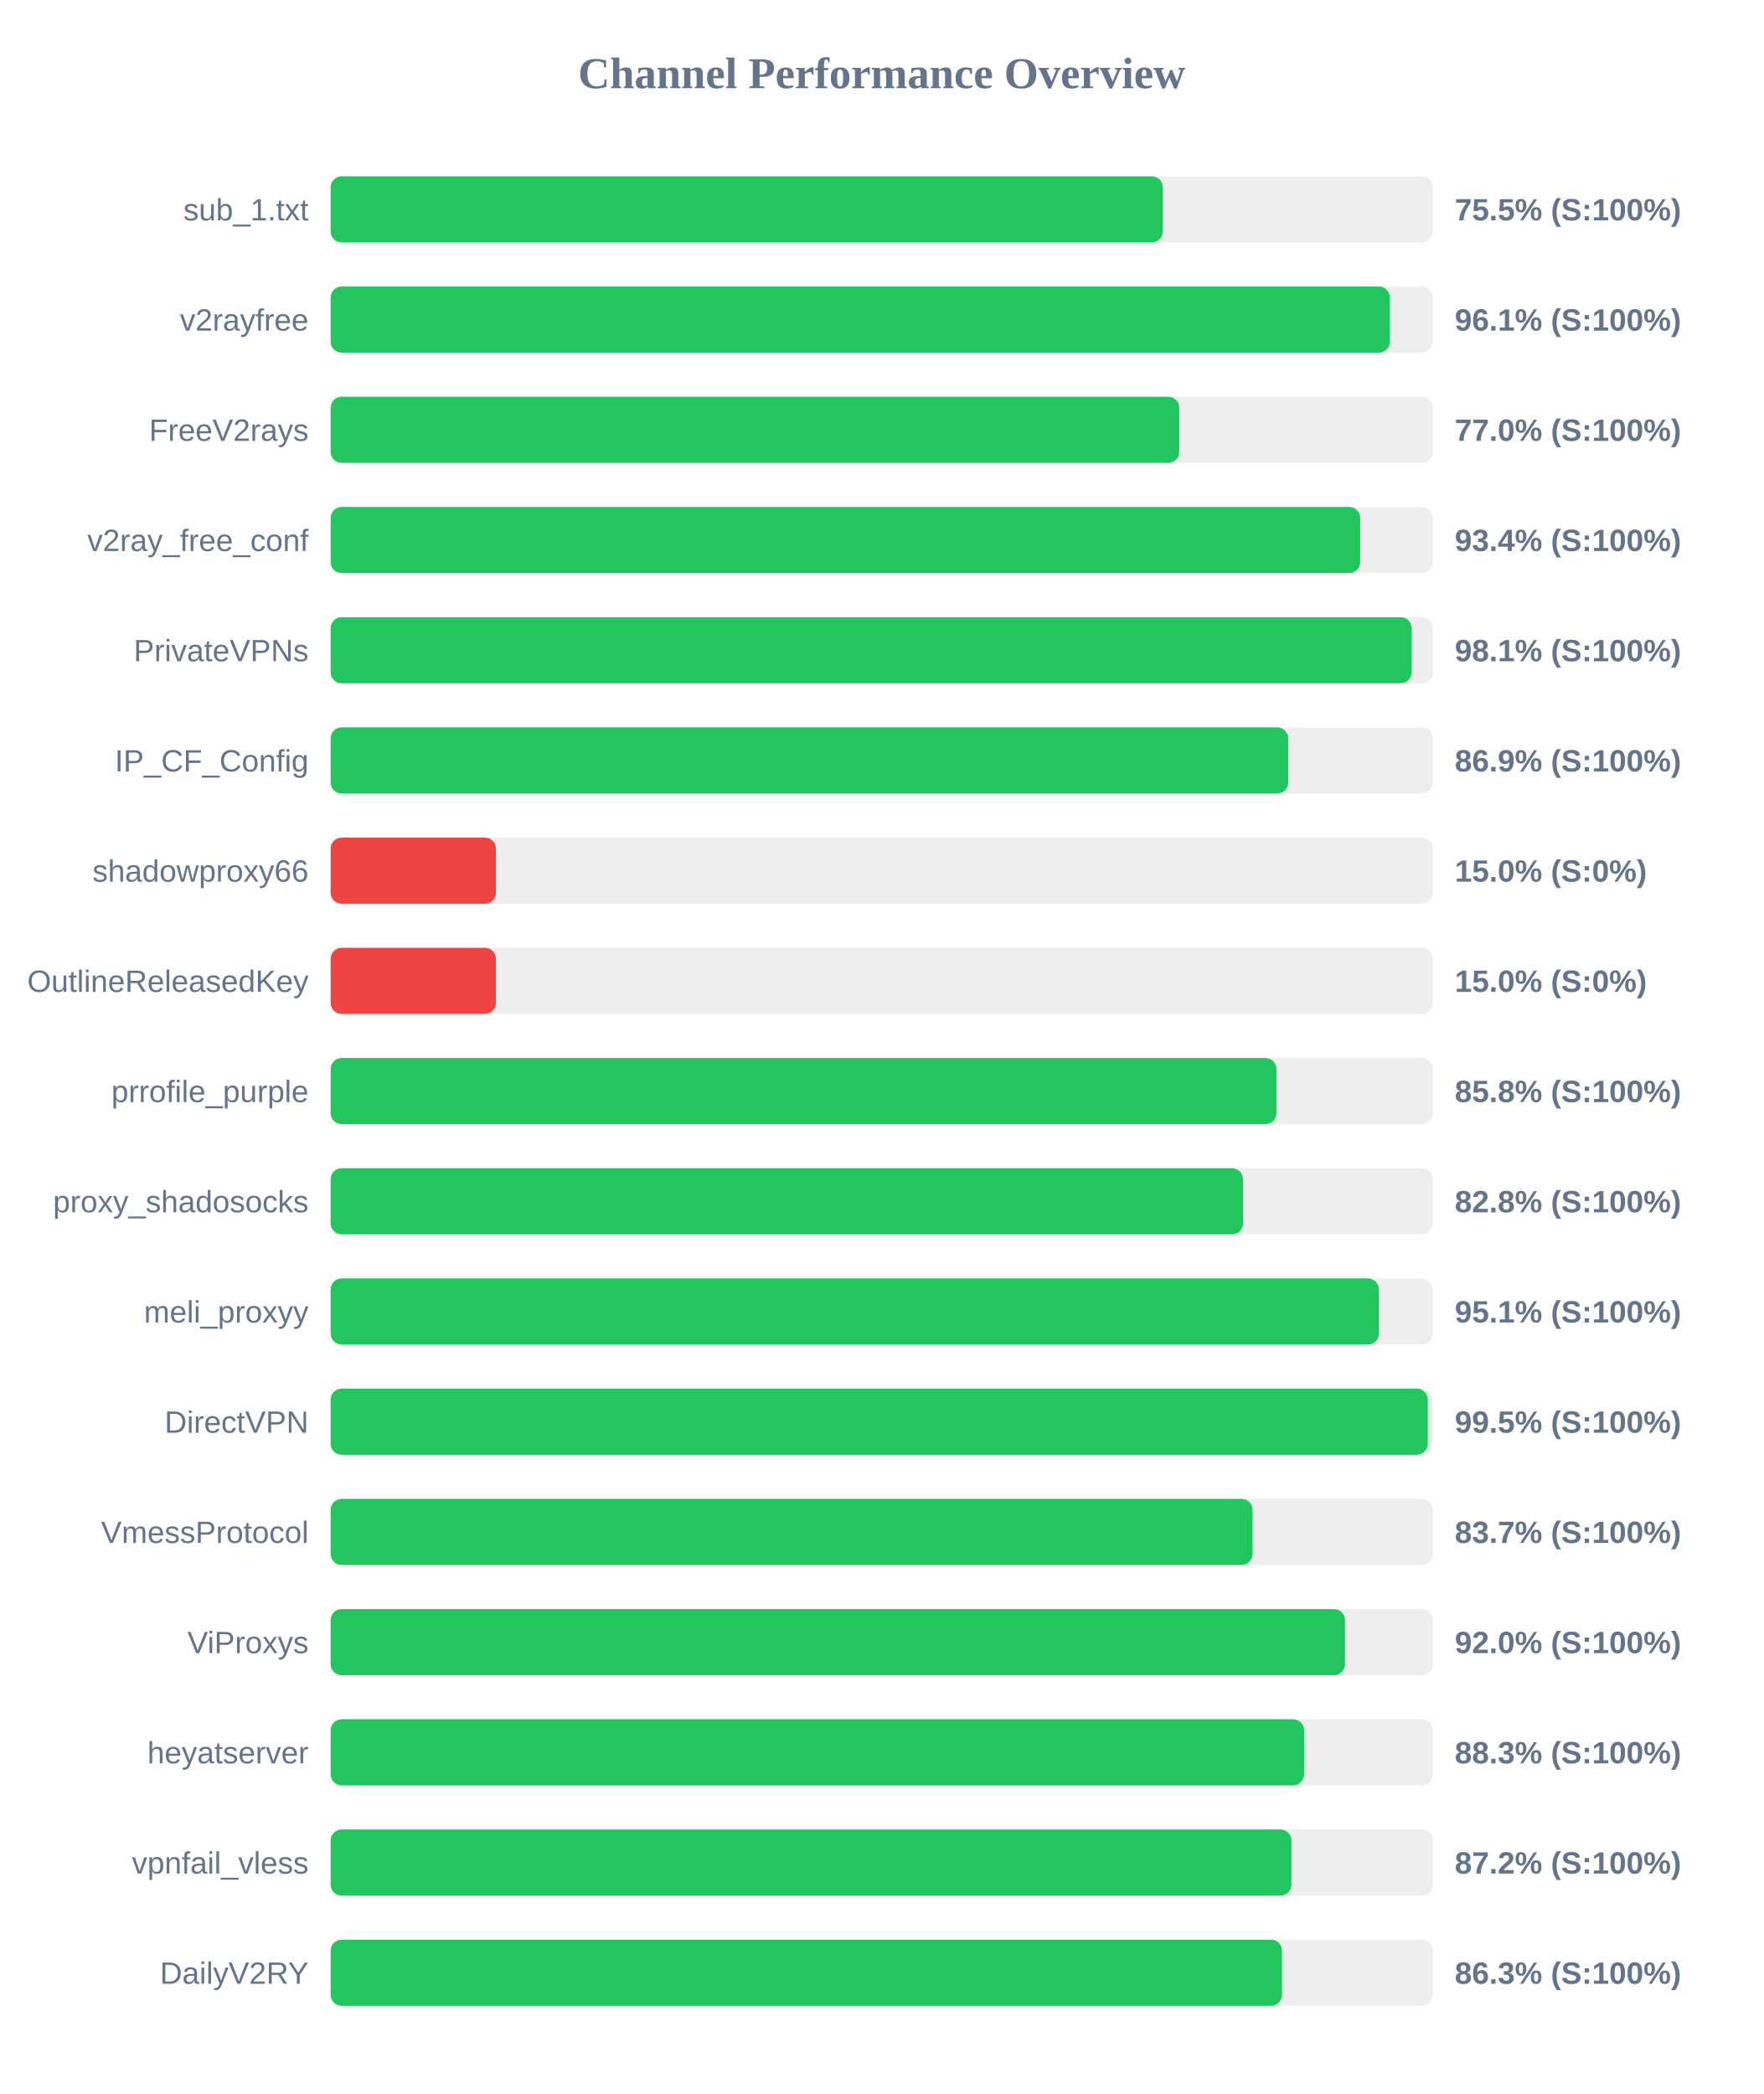
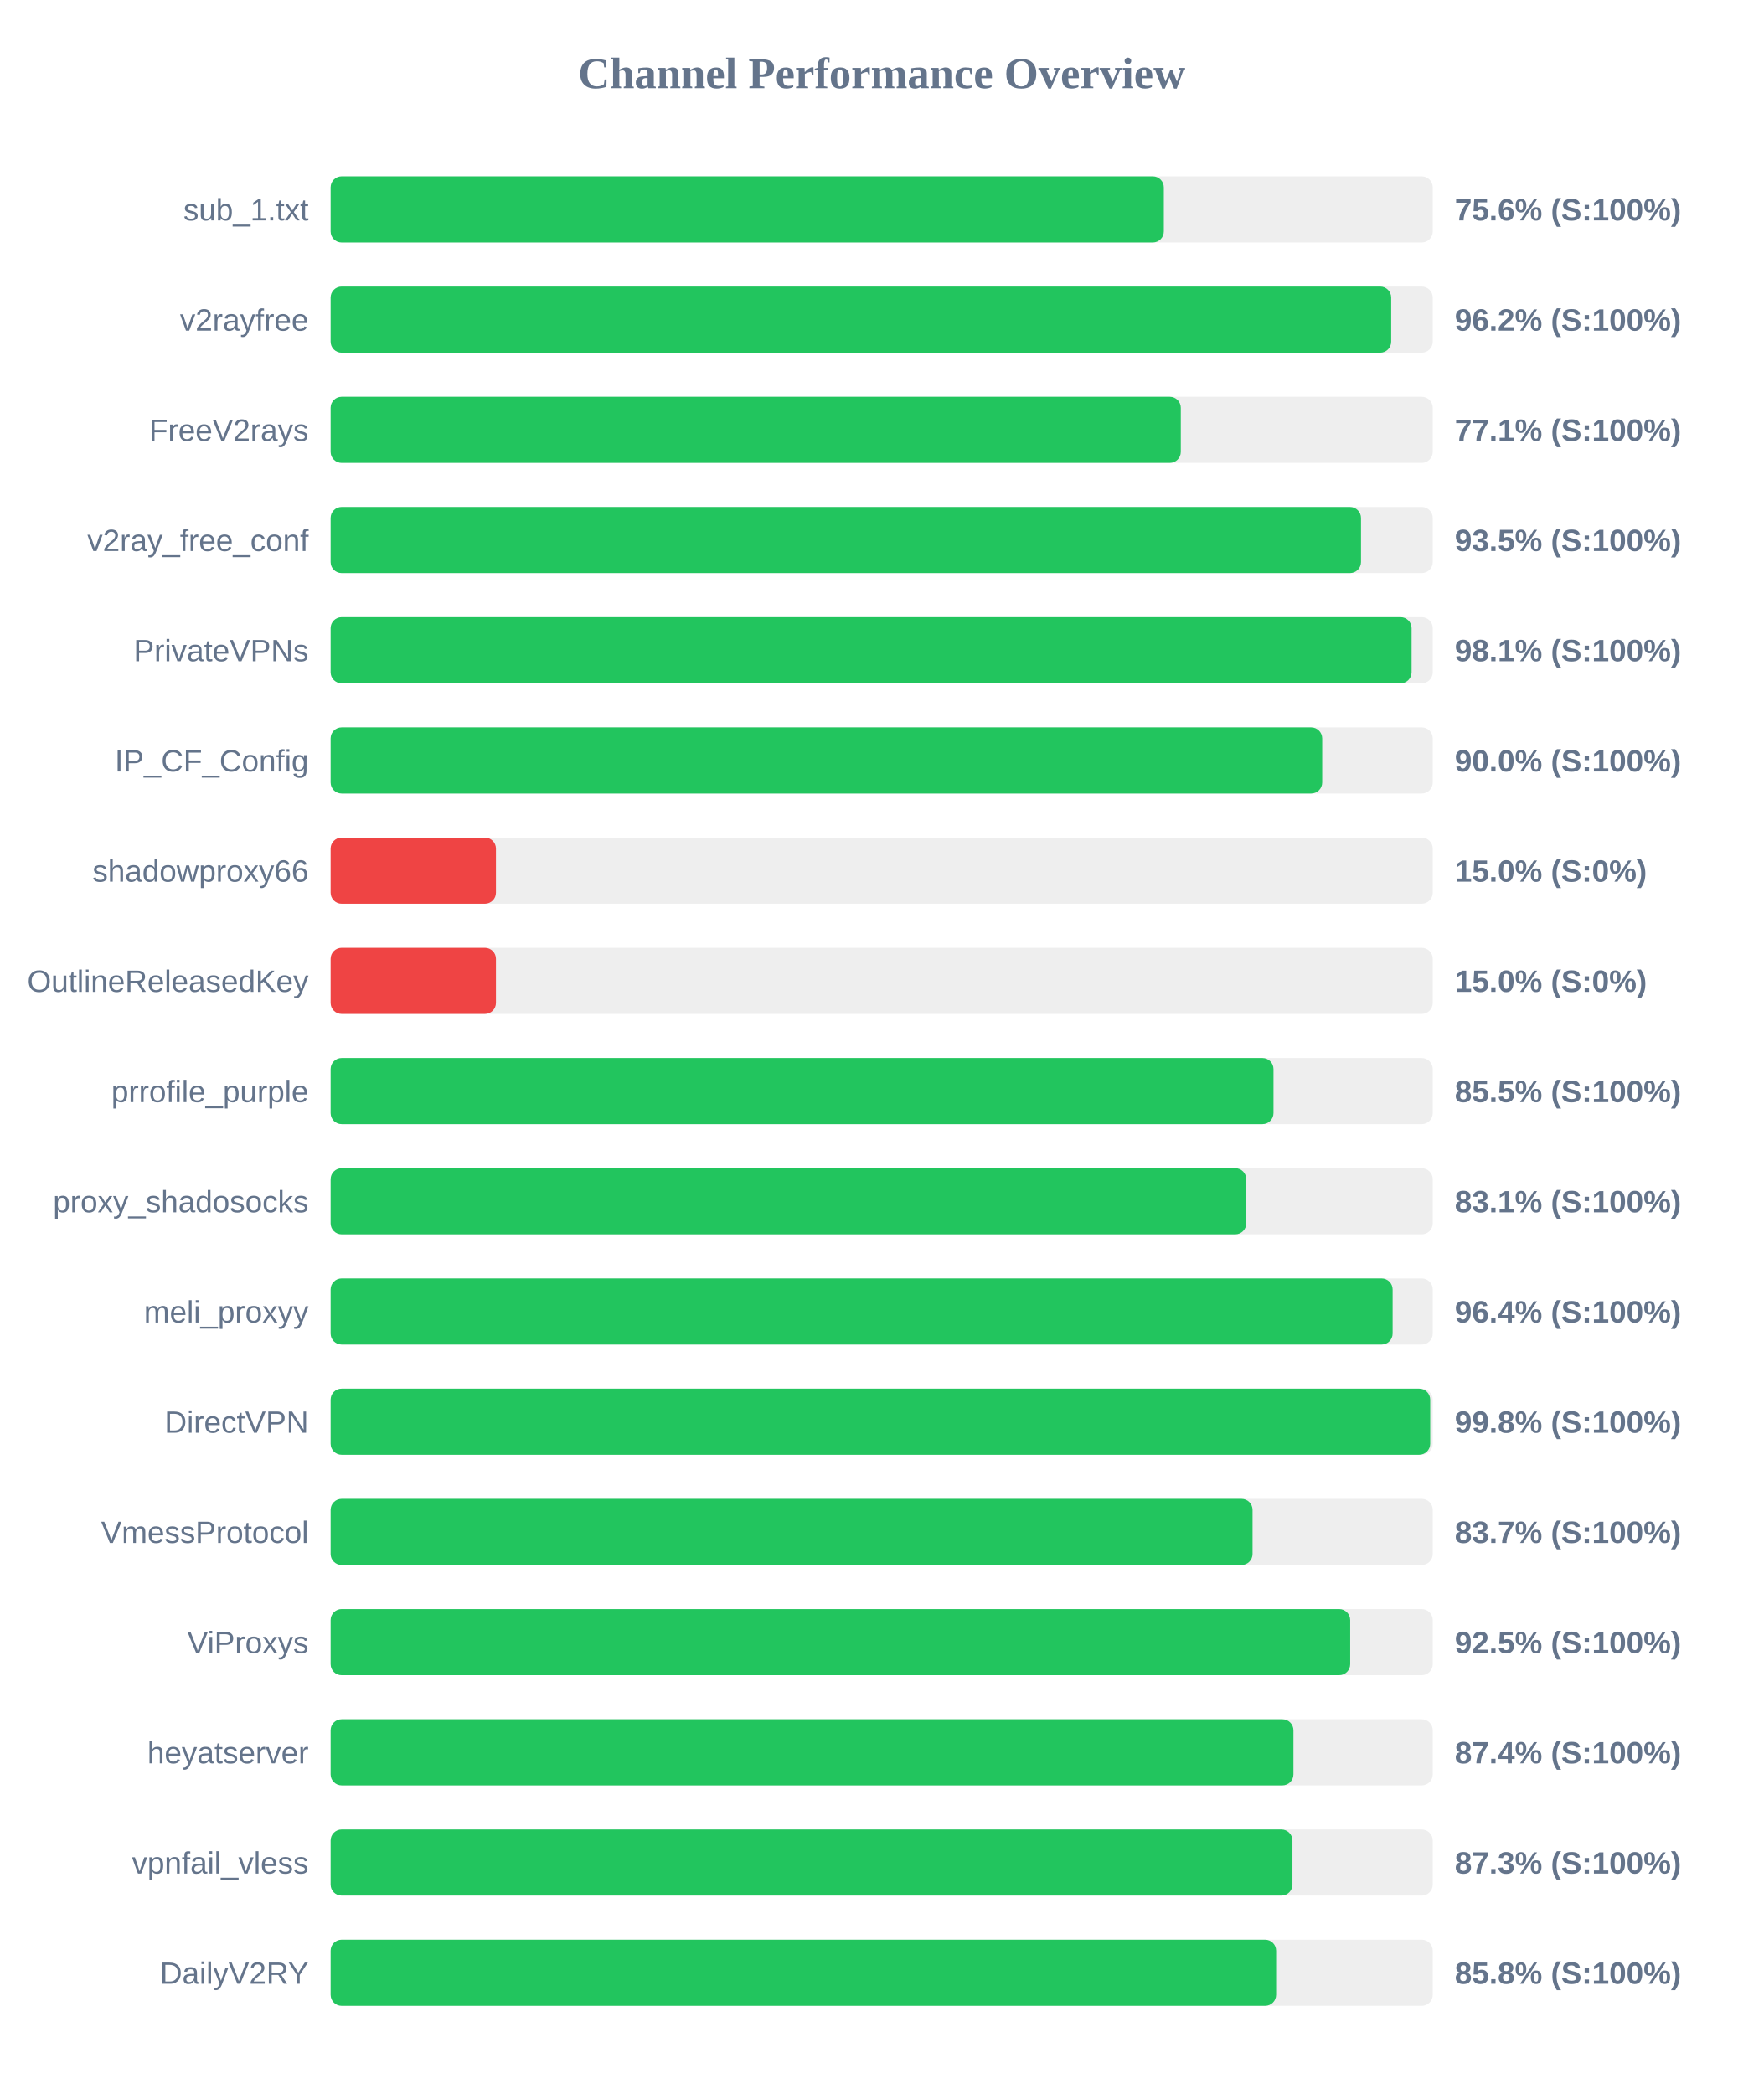
<svg xmlns="http://www.w3.org/2000/svg" width="800" height="950" version="1.1">
  <style>
        .row { font: 14px Arial; fill: #64748b; }
        .score { font: bold 14px Arial; fill: #64748b; }
    </style>
  <text x="400" y="40" text-anchor="middle" font-size="20px" font-weight="bold" fill="#64748b">Channel Performance Overview</text>
  <rect x="150" y="80" width="500" height="30" fill="#eee" rx="5" />
-   <rect x="150" y="80" width="377.55" height="30" fill="#22c55e" rx="5" />
+   <rect x="150" y="80" width="378.0" height="30" fill="#22c55e" rx="5" />
  <text x="140" y="100" text-anchor="end" class="row">sub_1.txt</text>
-   <text x="660" y="100" text-anchor="start" class="score">75.5% (S:100%)</text>
+   <text x="660" y="100" text-anchor="start" class="score">75.6% (S:100%)</text>
  <rect x="150" y="130" width="500" height="30" fill="#eee" rx="5" />
-   <rect x="150" y="130" width="480.55" height="30" fill="#22c55e" rx="5" />
+   <rect x="150" y="130" width="481.15" height="30" fill="#22c55e" rx="5" />
  <text x="140" y="150" text-anchor="end" class="row">v2rayfree</text>
-   <text x="660" y="150" text-anchor="start" class="score">96.1% (S:100%)</text>
+   <text x="660" y="150" text-anchor="start" class="score">96.2% (S:100%)</text>
  <rect x="150" y="180" width="500" height="30" fill="#eee" rx="5" />
-   <rect x="150" y="180" width="385.0" height="30" fill="#22c55e" rx="5" />
+   <rect x="150" y="180" width="385.7" height="30" fill="#22c55e" rx="5" />
  <text x="140" y="200" text-anchor="end" class="row">FreeV2rays</text>
-   <text x="660" y="200" text-anchor="start" class="score">77.0% (S:100%)</text>
+   <text x="660" y="200" text-anchor="start" class="score">77.1% (S:100%)</text>
  <rect x="150" y="230" width="500" height="30" fill="#eee" rx="5" />
-   <rect x="150" y="230" width="467.1" height="30" fill="#22c55e" rx="5" />
+   <rect x="150" y="230" width="467.45" height="30" fill="#22c55e" rx="5" />
  <text x="140" y="250" text-anchor="end" class="row">v2ray_free_conf</text>
-   <text x="660" y="250" text-anchor="start" class="score">93.4% (S:100%)</text>
+   <text x="660" y="250" text-anchor="start" class="score">93.5% (S:100%)</text>
  <rect x="150" y="280" width="500" height="30" fill="#eee" rx="5" />
-   <rect x="150" y="280" width="490.45" height="30" fill="#22c55e" rx="5" />
+   <rect x="150" y="280" width="490.4" height="30" fill="#22c55e" rx="5" />
  <text x="140" y="300" text-anchor="end" class="row">PrivateVPNs</text>
  <text x="660" y="300" text-anchor="start" class="score">98.1% (S:100%)</text>
  <rect x="150" y="330" width="500" height="30" fill="#eee" rx="5" />
-   <rect x="150" y="330" width="434.45" height="30" fill="#22c55e" rx="5" />
+   <rect x="150" y="330" width="449.85" height="30" fill="#22c55e" rx="5" />
  <text x="140" y="350" text-anchor="end" class="row">IP_CF_Config</text>
-   <text x="660" y="350" text-anchor="start" class="score">86.9% (S:100%)</text>
+   <text x="660" y="350" text-anchor="start" class="score">90.0% (S:100%)</text>
  <rect x="150" y="380" width="500" height="30" fill="#eee" rx="5" />
  <rect x="150" y="380" width="75.0" height="30" fill="#ef4444" rx="5" />
  <text x="140" y="400" text-anchor="end" class="row">shadowproxy66</text>
  <text x="660" y="400" text-anchor="start" class="score">15.0% (S:0%)</text>
  <rect x="150" y="430" width="500" height="30" fill="#eee" rx="5" />
  <rect x="150" y="430" width="75.0" height="30" fill="#ef4444" rx="5" />
  <text x="140" y="450" text-anchor="end" class="row">OutlineReleasedKey</text>
  <text x="660" y="450" text-anchor="start" class="score">15.0% (S:0%)</text>
  <rect x="150" y="480" width="500" height="30" fill="#eee" rx="5" />
-   <rect x="150" y="480" width="429.1" height="30" fill="#22c55e" rx="5" />
+   <rect x="150" y="480" width="427.75" height="30" fill="#22c55e" rx="5" />
  <text x="140" y="500" text-anchor="end" class="row">prrofile_purple</text>
-   <text x="660" y="500" text-anchor="start" class="score">85.8% (S:100%)</text>
+   <text x="660" y="500" text-anchor="start" class="score">85.5% (S:100%)</text>
  <rect x="150" y="530" width="500" height="30" fill="#eee" rx="5" />
-   <rect x="150" y="530" width="413.95" height="30" fill="#22c55e" rx="5" />
+   <rect x="150" y="530" width="415.4" height="30" fill="#22c55e" rx="5" />
  <text x="140" y="550" text-anchor="end" class="row">proxy_shadosocks</text>
-   <text x="660" y="550" text-anchor="start" class="score">82.8% (S:100%)</text>
+   <text x="660" y="550" text-anchor="start" class="score">83.1% (S:100%)</text>
  <rect x="150" y="580" width="500" height="30" fill="#eee" rx="5" />
-   <rect x="150" y="580" width="475.6" height="30" fill="#22c55e" rx="5" />
+   <rect x="150" y="580" width="481.8" height="30" fill="#22c55e" rx="5" />
  <text x="140" y="600" text-anchor="end" class="row">meli_proxyy</text>
-   <text x="660" y="600" text-anchor="start" class="score">95.1% (S:100%)</text>
+   <text x="660" y="600" text-anchor="start" class="score">96.4% (S:100%)</text>
  <rect x="150" y="630" width="500" height="30" fill="#eee" rx="5" />
-   <rect x="150" y="630" width="497.75" height="30" fill="#22c55e" rx="5" />
+   <rect x="150" y="630" width="498.85" height="30" fill="#22c55e" rx="5" />
  <text x="140" y="650" text-anchor="end" class="row">DirectVPN</text>
-   <text x="660" y="650" text-anchor="start" class="score">99.5% (S:100%)</text>
+   <text x="660" y="650" text-anchor="start" class="score">99.8% (S:100%)</text>
  <rect x="150" y="680" width="500" height="30" fill="#eee" rx="5" />
  <rect x="150" y="680" width="418.25" height="30" fill="#22c55e" rx="5" />
  <text x="140" y="700" text-anchor="end" class="row">VmessProtocol</text>
  <text x="660" y="700" text-anchor="start" class="score">83.7% (S:100%)</text>
  <rect x="150" y="730" width="500" height="30" fill="#eee" rx="5" />
-   <rect x="150" y="730" width="460.2" height="30" fill="#22c55e" rx="5" />
+   <rect x="150" y="730" width="462.55" height="30" fill="#22c55e" rx="5" />
  <text x="140" y="750" text-anchor="end" class="row">ViProxys</text>
-   <text x="660" y="750" text-anchor="start" class="score">92.0% (S:100%)</text>
+   <text x="660" y="750" text-anchor="start" class="score">92.5% (S:100%)</text>
  <rect x="150" y="780" width="500" height="30" fill="#eee" rx="5" />
-   <rect x="150" y="780" width="441.65" height="30" fill="#22c55e" rx="5" />
+   <rect x="150" y="780" width="436.8" height="30" fill="#22c55e" rx="5" />
  <text x="140" y="800" text-anchor="end" class="row">heyatserver</text>
-   <text x="660" y="800" text-anchor="start" class="score">88.3% (S:100%)</text>
+   <text x="660" y="800" text-anchor="start" class="score">87.4% (S:100%)</text>
  <rect x="150" y="830" width="500" height="30" fill="#eee" rx="5" />
-   <rect x="150" y="830" width="435.9" height="30" fill="#22c55e" rx="5" />
+   <rect x="150" y="830" width="436.35" height="30" fill="#22c55e" rx="5" />
  <text x="140" y="850" text-anchor="end" class="row">vpnfail_vless</text>
-   <text x="660" y="850" text-anchor="start" class="score">87.2% (S:100%)</text>
+   <text x="660" y="850" text-anchor="start" class="score">87.3% (S:100%)</text>
  <rect x="150" y="880" width="500" height="30" fill="#eee" rx="5" />
-   <rect x="150" y="880" width="431.6" height="30" fill="#22c55e" rx="5" />
+   <rect x="150" y="880" width="428.95" height="30" fill="#22c55e" rx="5" />
  <text x="140" y="900" text-anchor="end" class="row">DailyV2RY</text>
-   <text x="660" y="900" text-anchor="start" class="score">86.3% (S:100%)</text>
+   <text x="660" y="900" text-anchor="start" class="score">85.8% (S:100%)</text>
</svg>
